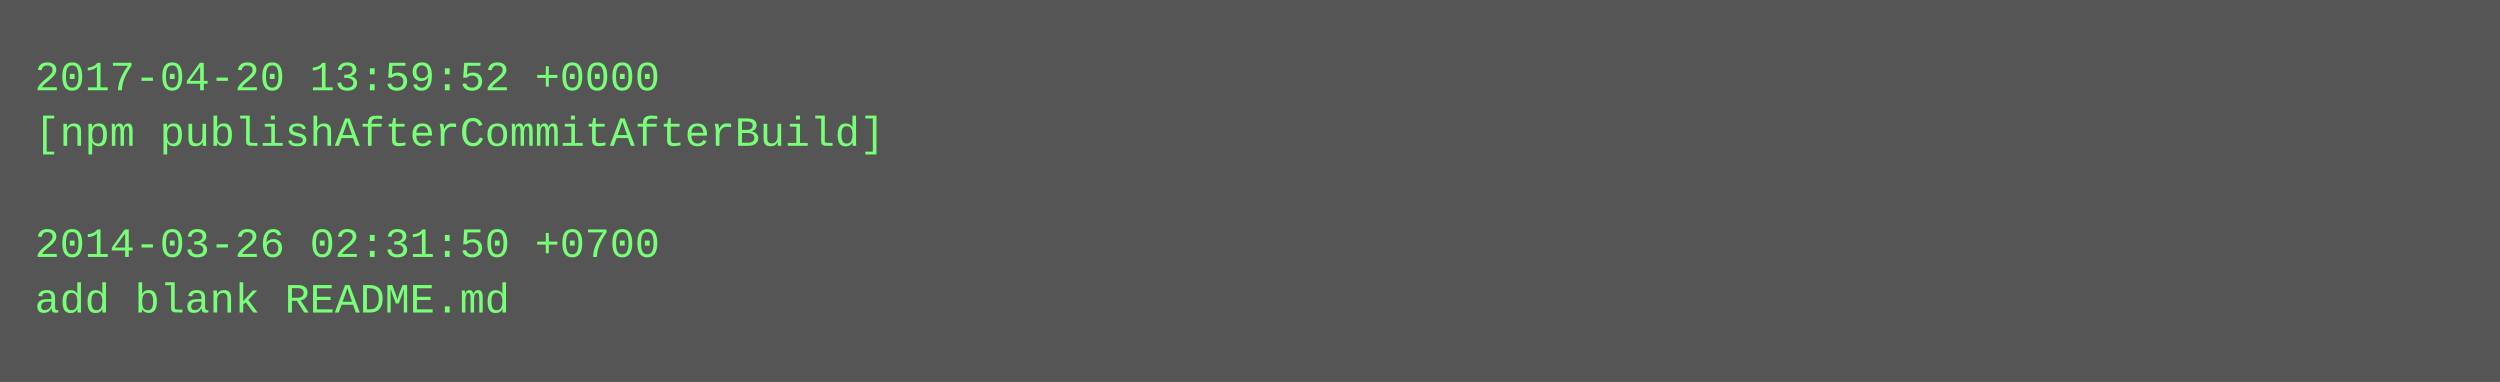
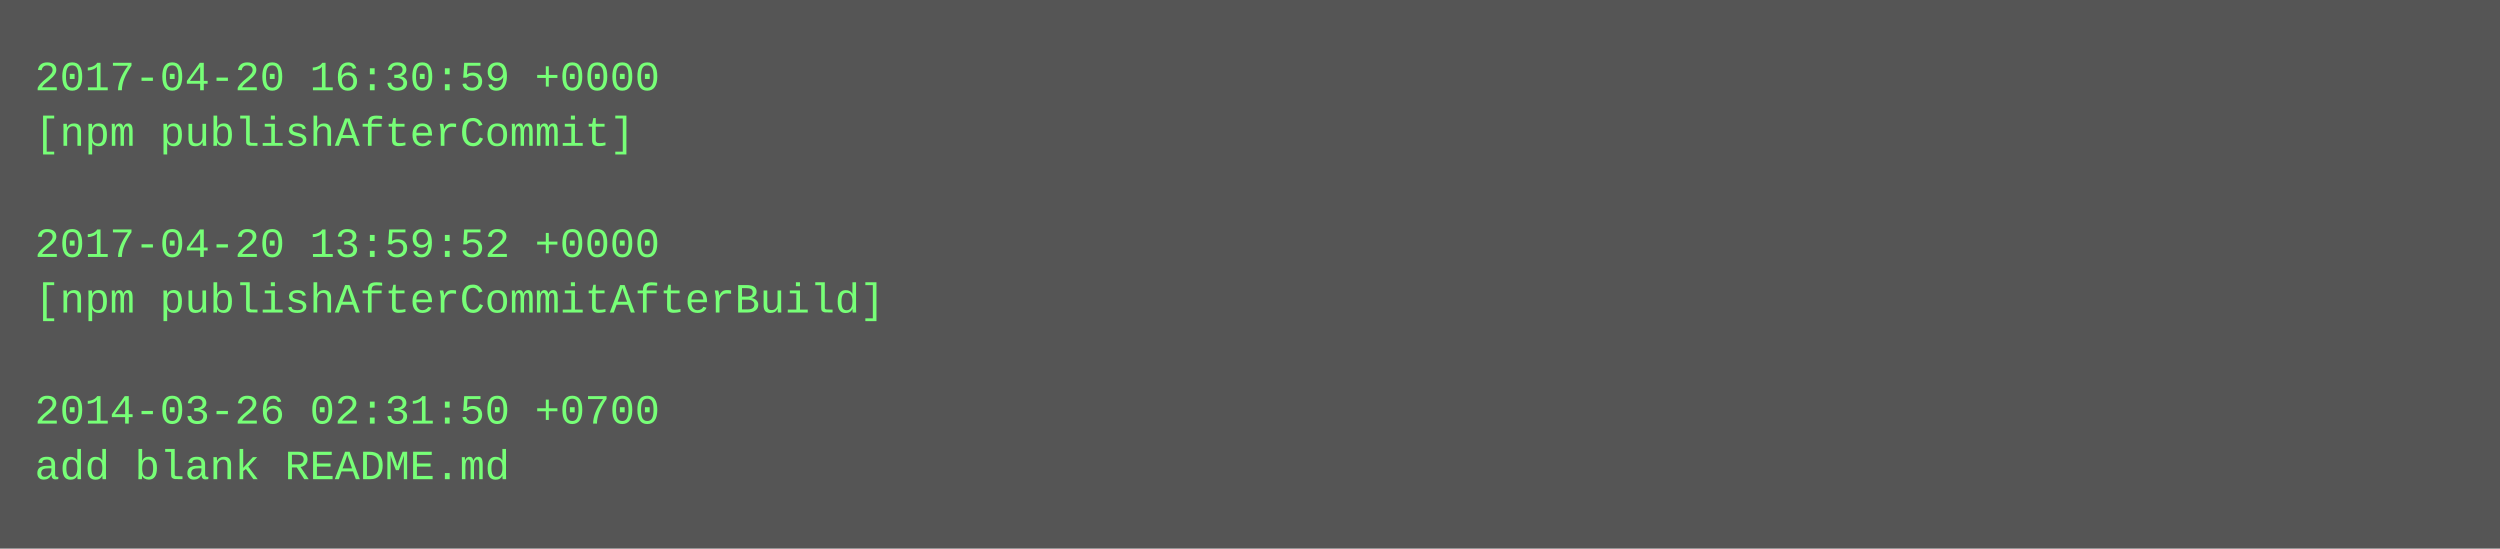
- <svg xmlns="http://www.w3.org/2000/svg" height="110" width="720">
-   <rect height="110" fill="#555" width="720" />
+ <svg xmlns="http://www.w3.org/2000/svg" height="158" width="720">
+   <rect height="158" fill="#555" width="720" />
  <text fill="#7f7" font-family="Courier New" font-size="12" xml:space="preserve">
-     <tspan x="10" y="26">2017-04-20 13:59:52 +0000</tspan>
-     <tspan x="10" y="42">[npm publishAfterCommitAfterBuild]</tspan>
+     <tspan x="10" y="26">2017-04-20 16:30:59 +0000</tspan>
+     <tspan x="10" y="42">[npm publishAfterCommit]</tspan>
    <tspan x="10" y="58" />
-     <tspan x="10" y="74">2014-03-26 02:31:50 +0700</tspan>
-     <tspan x="10" y="90">add blank README.md</tspan>
+     <tspan x="10" y="74">2017-04-20 13:59:52 +0000</tspan>
+     <tspan x="10" y="90">[npm publishAfterCommitAfterBuild]</tspan>
+     <tspan x="10" y="106" />
+     <tspan x="10" y="122">2014-03-26 02:31:50 +0700</tspan>
+     <tspan x="10" y="138">add blank README.md</tspan>
  </text>
</svg>
